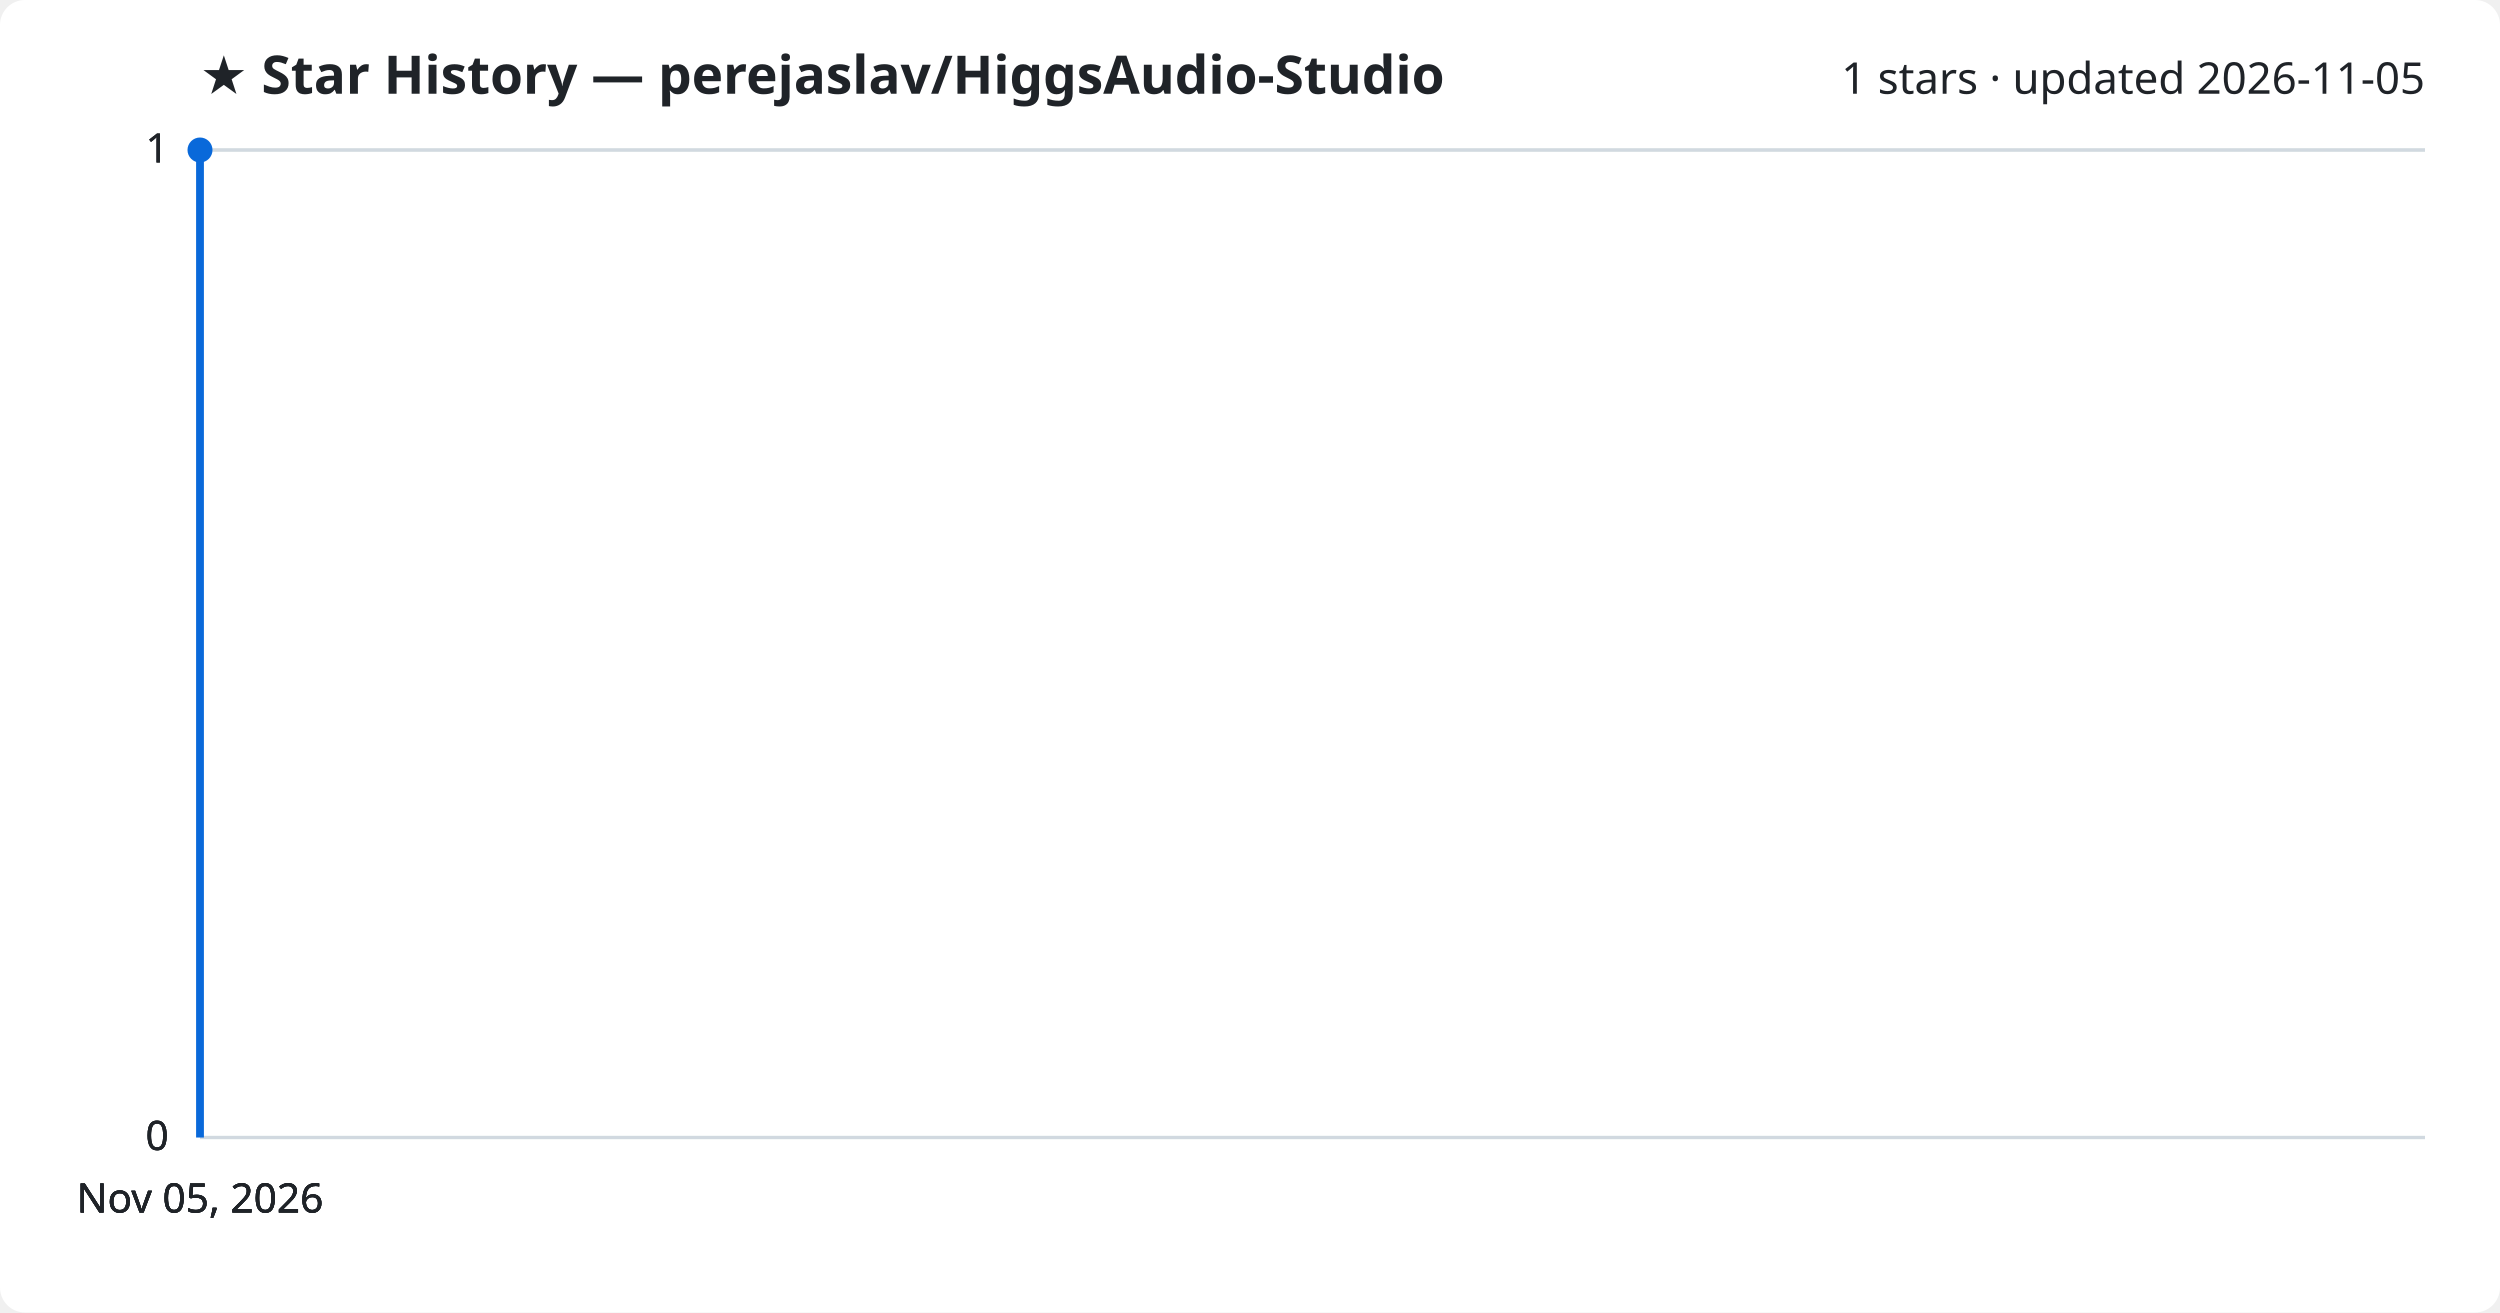
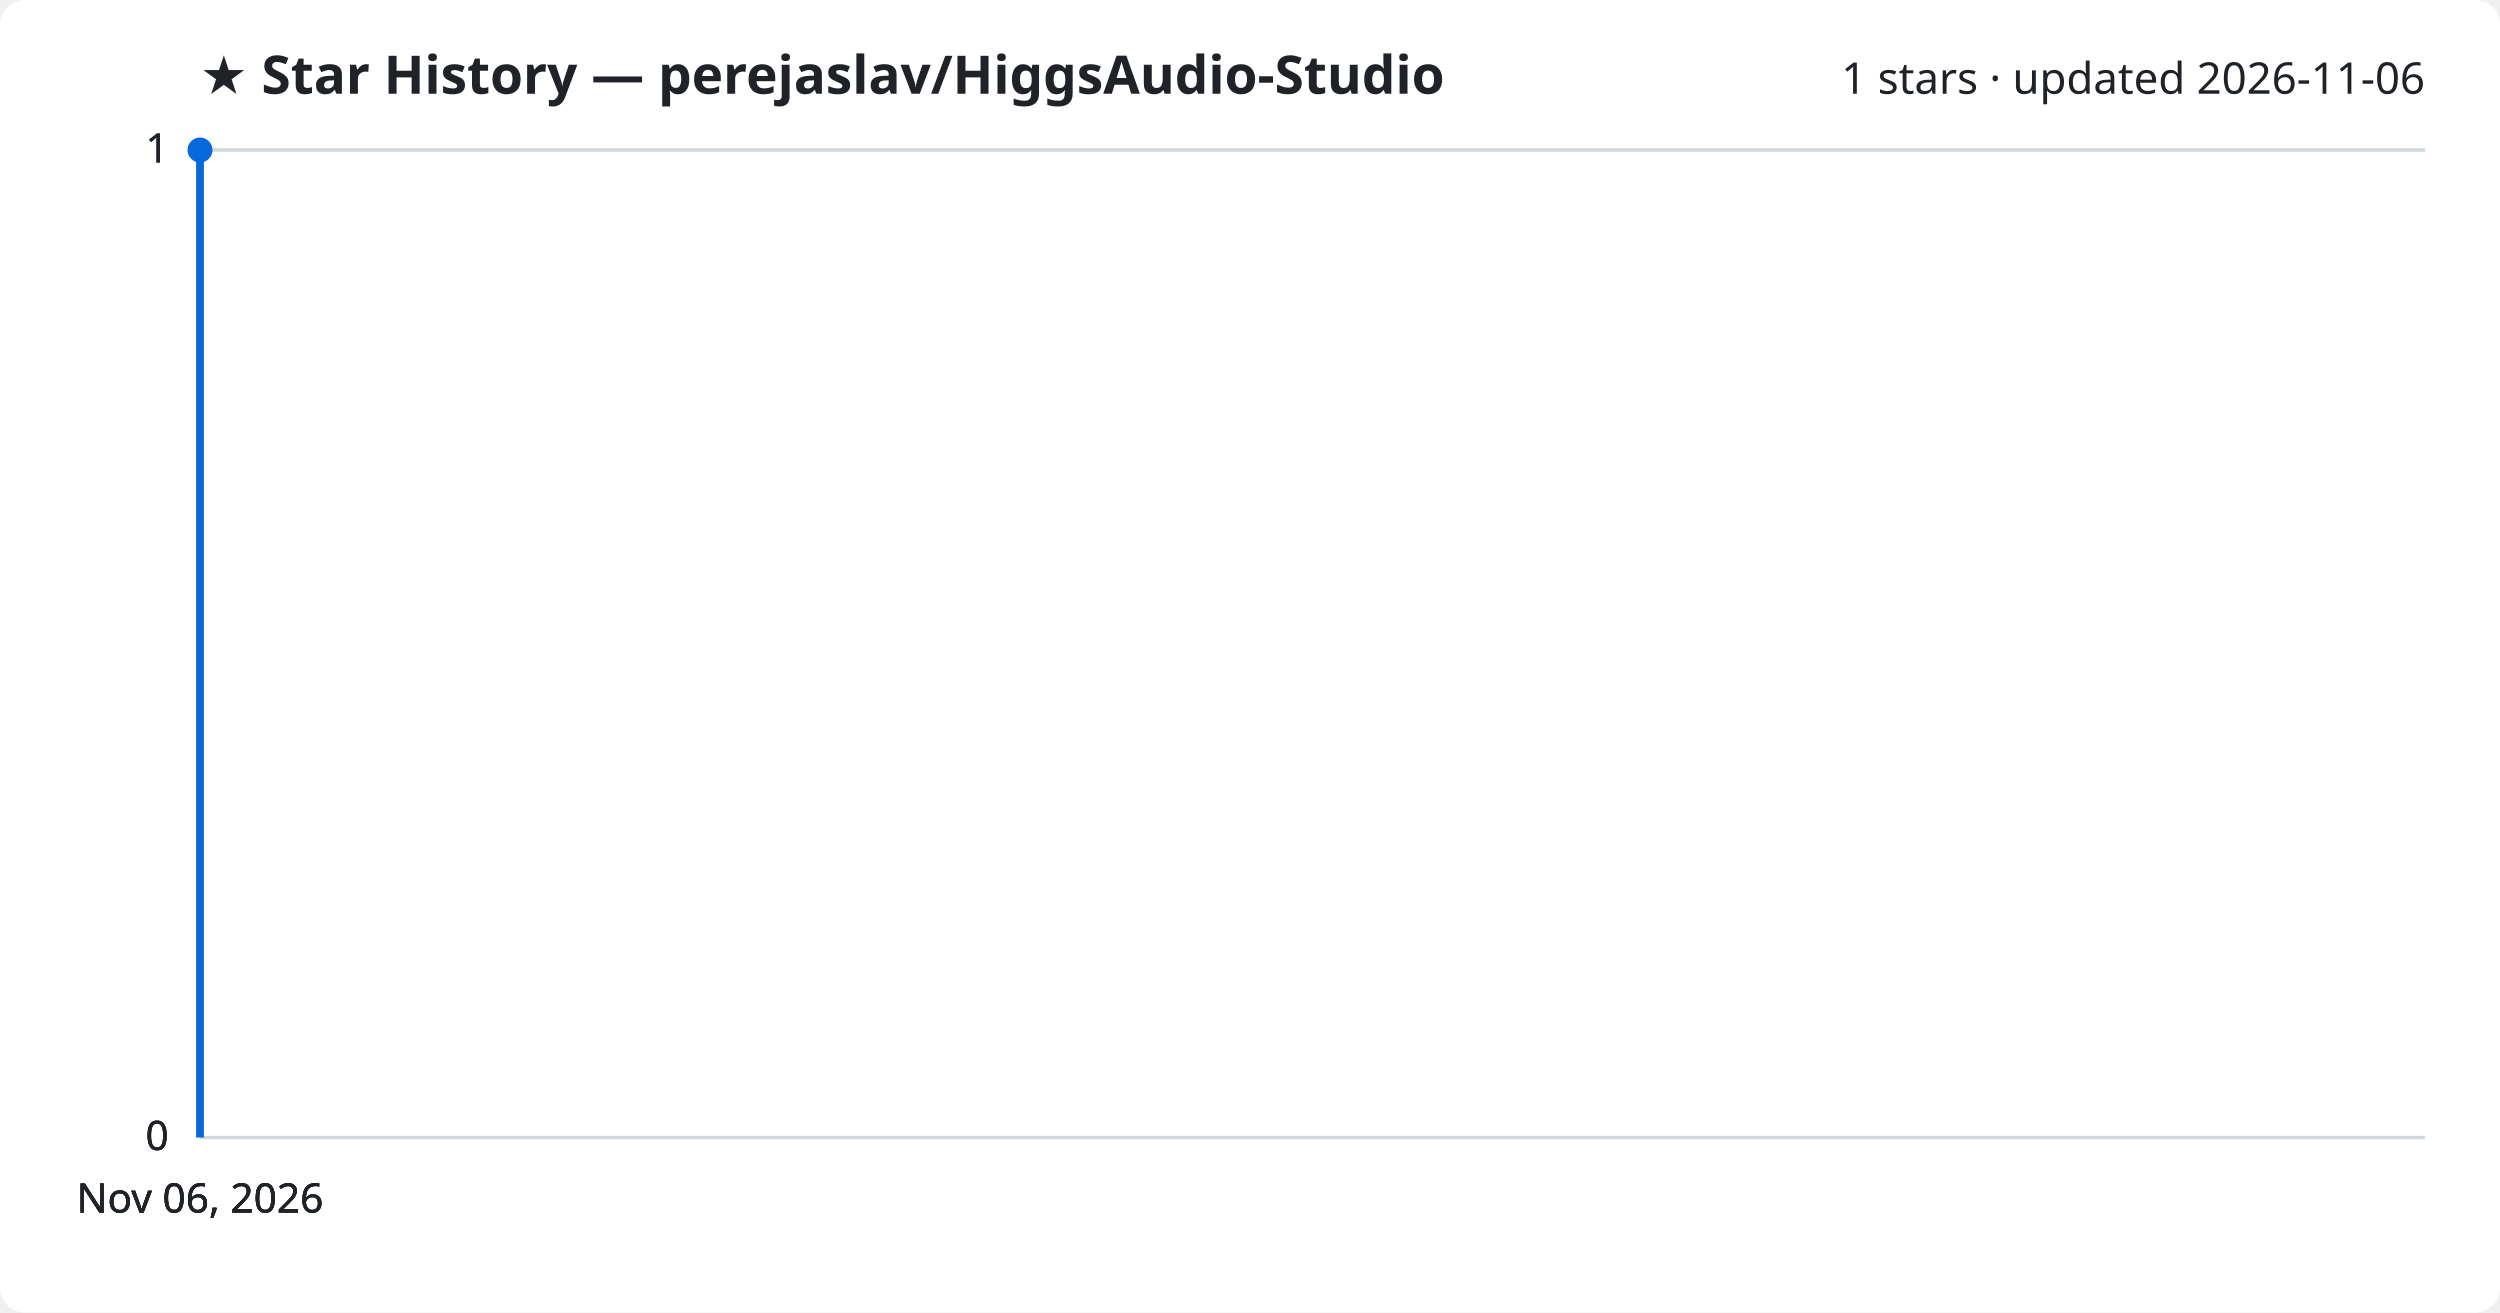
<svg xmlns="http://www.w3.org/2000/svg" viewBox="0 0 800 420" font-family="Segoe UI, sans-serif">
  <rect width="800" height="420" fill="#ffffff" rx="8" />
  <text x="64" y="30" fill="#1f2328" font-size="17" font-weight="700">★ Star History — perejaslav/HiggsAudio-Studio</text>
-   <text x="776" y="30" fill="#1f2328" font-size="14" text-anchor="end">1 stars · updated 2026-11-05</text>
+   <text x="776" y="30" fill="#1f2328" font-size="14" text-anchor="end">1 stars · updated 2026-11-06</text>
  <line x1="64" y1="364.0" x2="776" y2="364.0" stroke="#d1d9e0" stroke-width="1" />
  <text x="54" y="368.0" fill="#1f2328" font-size="13" text-anchor="end">0</text>
  <line x1="64" y1="364.0" x2="776" y2="364.0" stroke="#d1d9e0" stroke-width="1" />
  <text x="54" y="368.0" fill="#1f2328" font-size="13" text-anchor="end">0</text>
  <line x1="64" y1="364.0" x2="776" y2="364.0" stroke="#d1d9e0" stroke-width="1" />
  <text x="54" y="368.0" fill="#1f2328" font-size="13" text-anchor="end">0</text>
  <line x1="64" y1="48.0" x2="776" y2="48.0" stroke="#d1d9e0" stroke-width="1" />
  <text x="54" y="52.0" fill="#1f2328" font-size="13" text-anchor="end">1</text>
  <line x1="64" y1="48.0" x2="776" y2="48.0" stroke="#d1d9e0" stroke-width="1" />
  <text x="54" y="52.0" fill="#1f2328" font-size="13" text-anchor="end">1</text>
  <path d="M64.0,364.0 L64.0,48.0 L64.0,48.0" fill="none" stroke="#0969da" stroke-width="2.5" stroke-linejoin="round" />
  <circle cx="64.0" cy="48.0" r="4" fill="#0969da" />
-   <text x="64.0" y="388" fill="#1f2328" font-size="13" text-anchor="middle">Nov 05, 2026</text>
-   <text x="64.0" y="388" fill="#1f2328" font-size="13" text-anchor="middle">Nov 05, 2026</text>
-   <text x="64.0" y="388" fill="#1f2328" font-size="13" text-anchor="middle">Nov 05, 2026</text>
-   <text x="64.0" y="388" fill="#1f2328" font-size="13" text-anchor="middle">Nov 05, 2026</text>
+   <text x="64.0" y="388" fill="#1f2328" font-size="13" text-anchor="middle">Nov 06, 2026</text>
+   <text x="64.0" y="388" fill="#1f2328" font-size="13" text-anchor="middle">Nov 06, 2026</text>
+   <text x="64.0" y="388" fill="#1f2328" font-size="13" text-anchor="middle">Nov 06, 2026</text>
+   <text x="64.0" y="388" fill="#1f2328" font-size="13" text-anchor="middle">Nov 06, 2026</text>
</svg>
